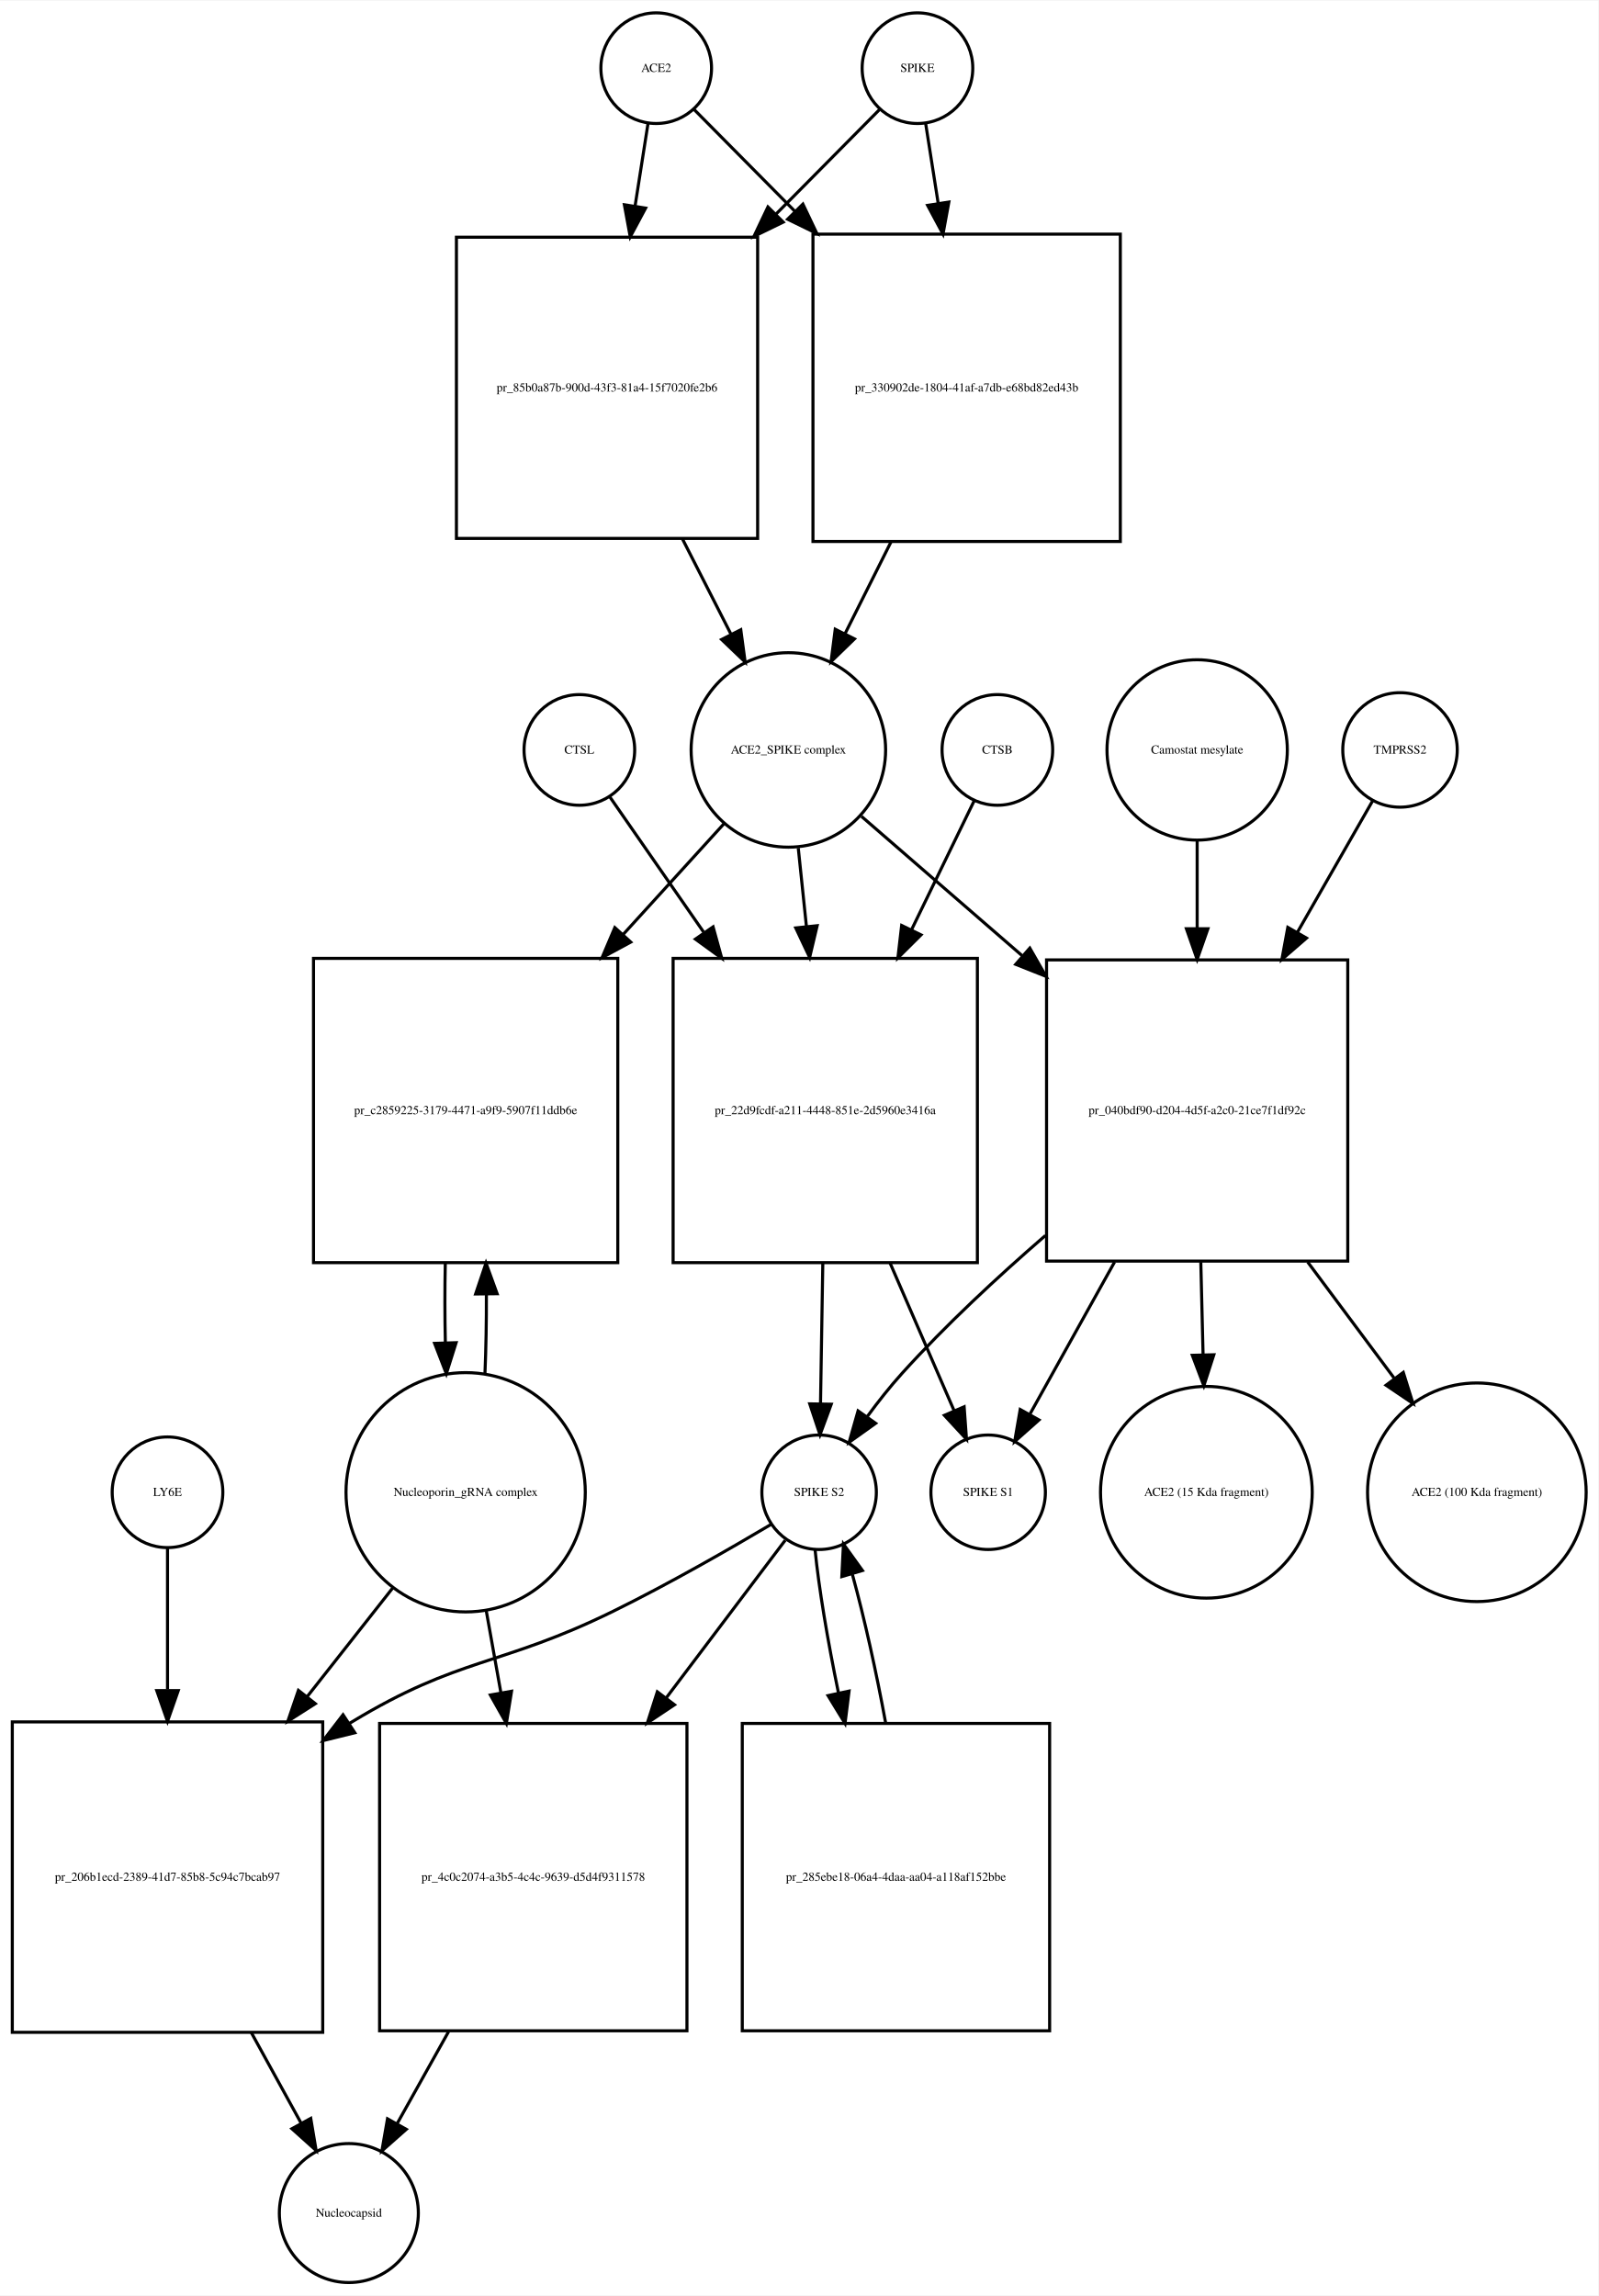
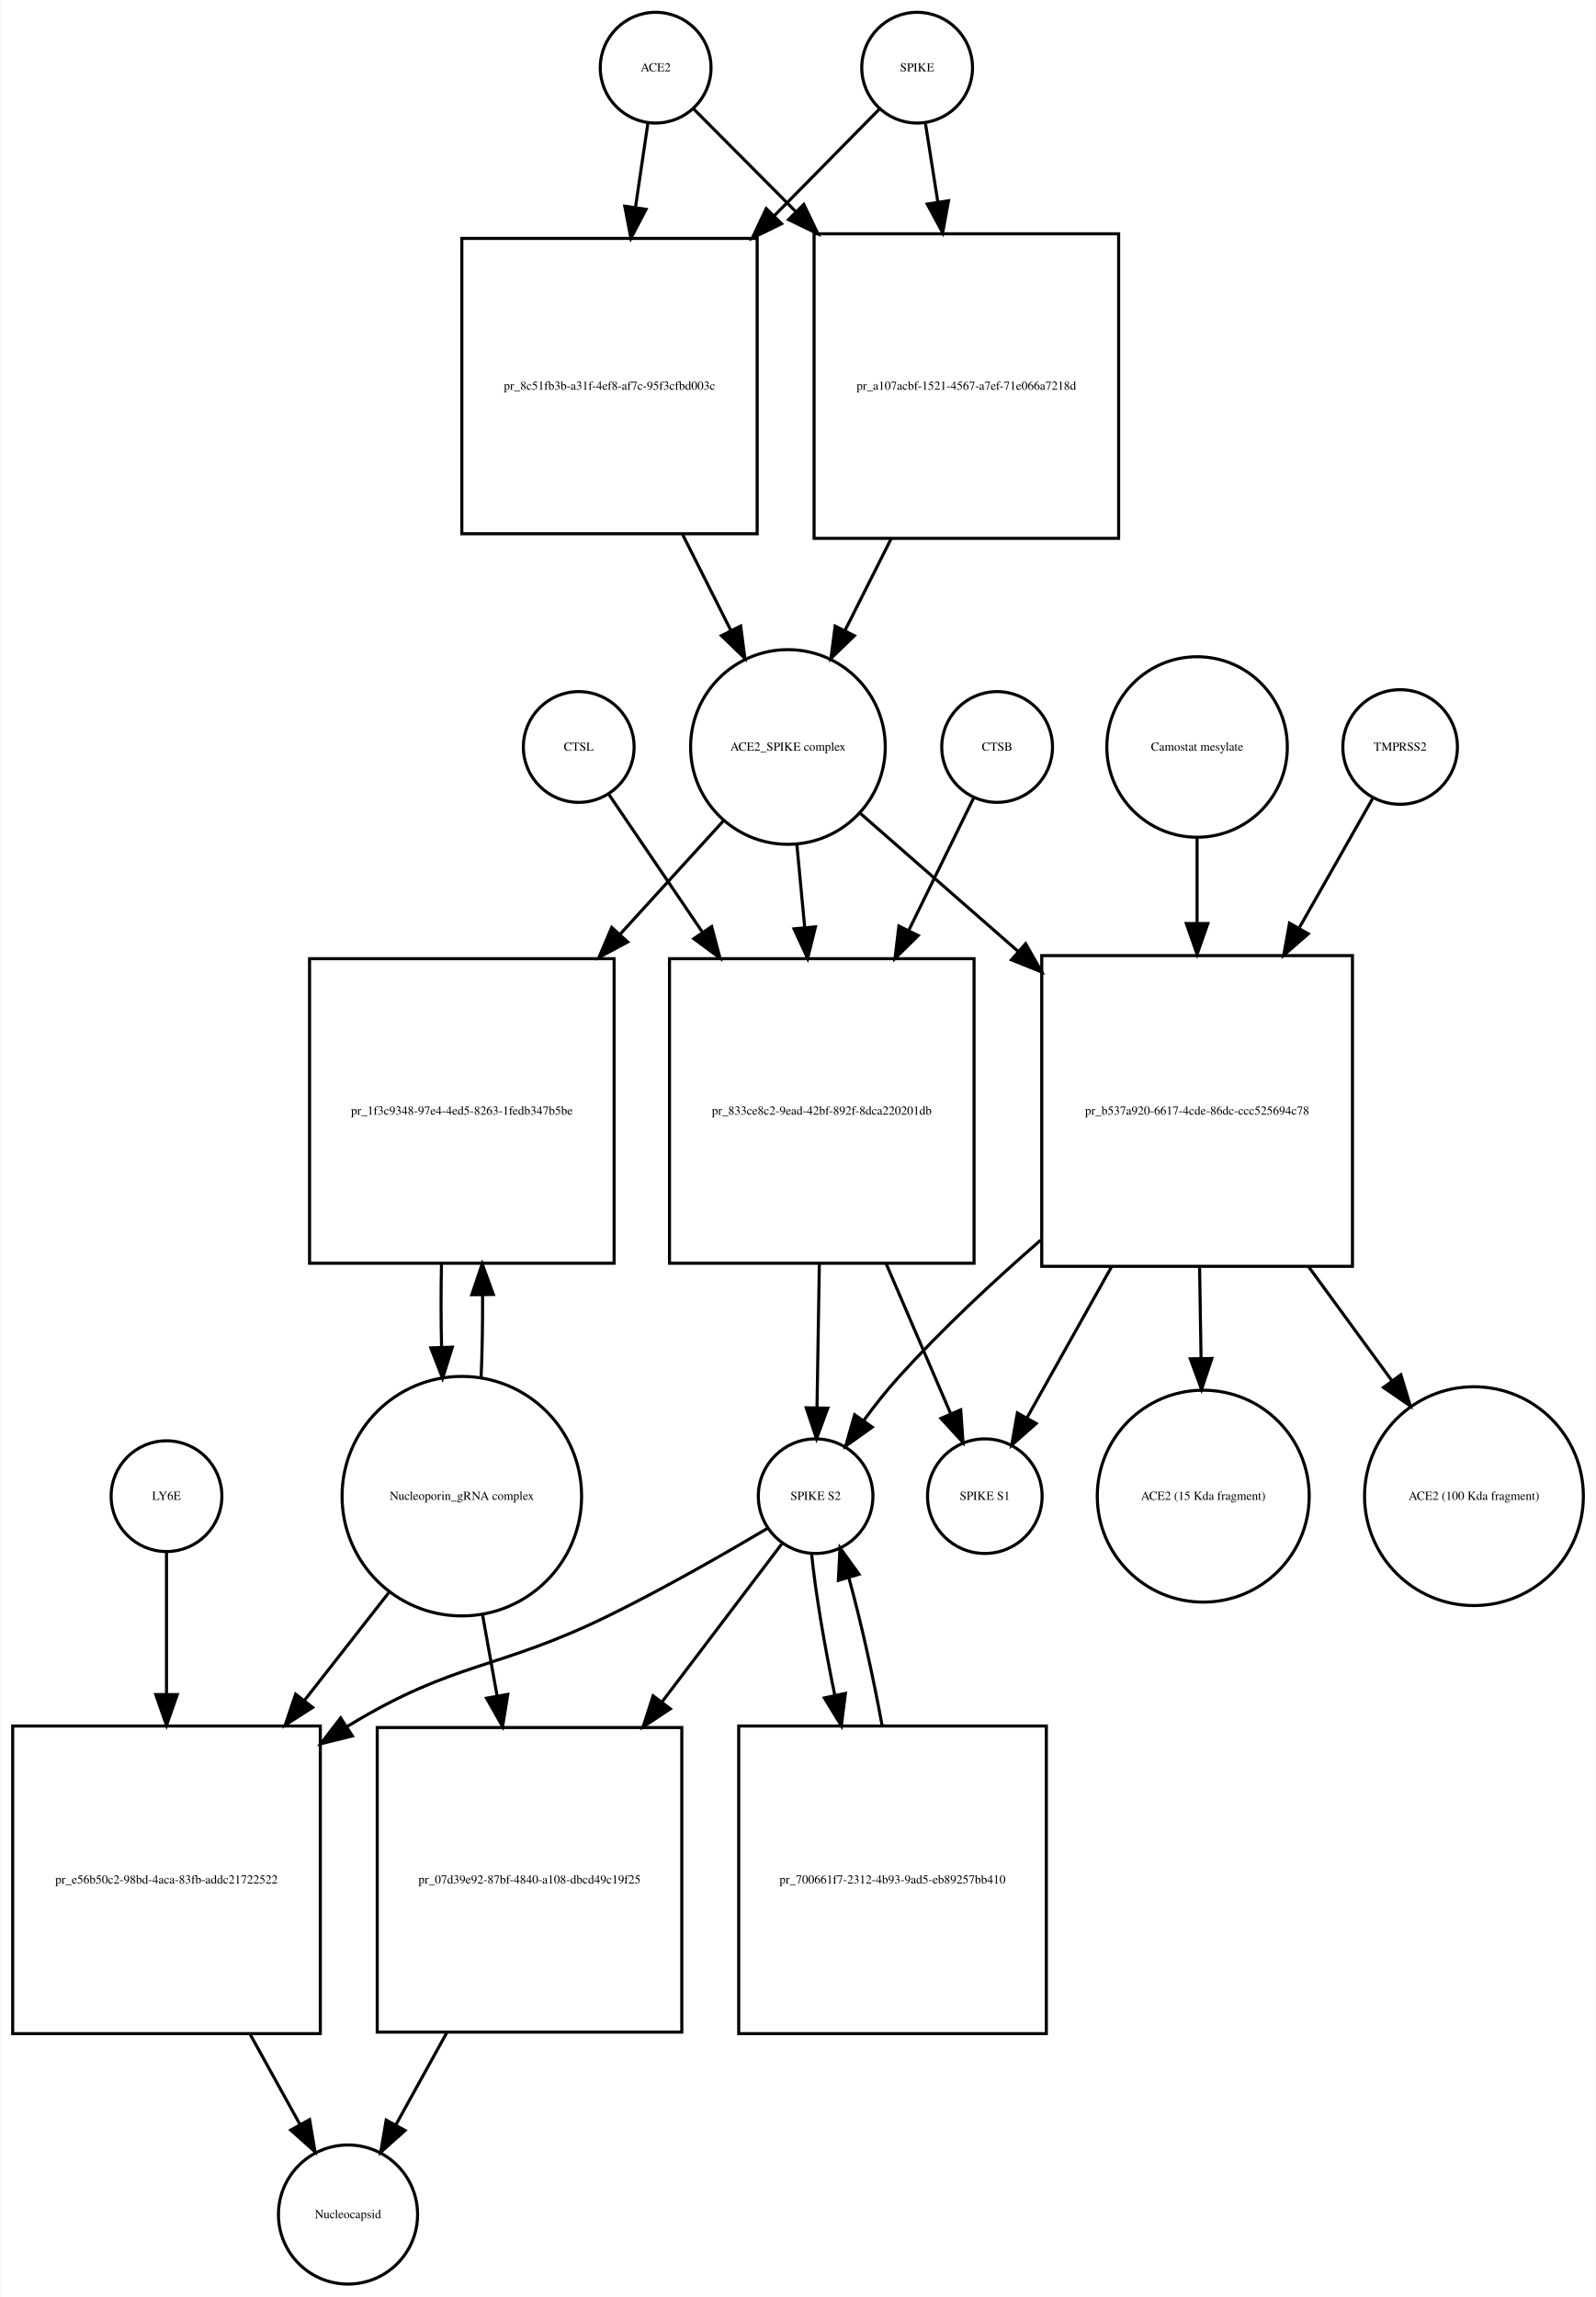
- <svg xmlns="http://www.w3.org/2000/svg" width="520pt" height="747pt" viewBox="0.00 0.00 520.03 746.68">
+ <svg xmlns="http://www.w3.org/2000/svg" width="519pt" height="747pt" viewBox="0.00 0.00 518.53 746.68">
  <g id="graph0" class="graph" transform="scale(1 1) rotate(0) translate(4 742.676)">
-     <polygon fill="white" stroke="none" points="-4,4 -4,-742.676 516.032,-742.676 516.032,4 -4,4" />
+     <polygon fill="white" stroke="none" points="-4,4 -4,-742.676 514.532,-742.676 514.532,4 -4,4" />
    <g id="node1" class="node">
-       <ellipse fill="none" stroke="black" cx="209.5" cy="-720.676" rx="18" ry="18" />
-       <text text-anchor="middle" x="209.5" y="-719.476" font-family="Times,serif" font-size="4.00">ACE2</text>
+       <ellipse fill="none" stroke="black" cx="209" cy="-720.676" rx="18" ry="18" />
+       <text text-anchor="middle" x="209" y="-719.476" font-family="Times,serif" font-size="4.00">ACE2</text>
    </g>
    <g id="node2" class="node">
-       <polygon fill="none" stroke="black" points="242.5,-665.676 144.5,-665.676 144.5,-567.676 242.5,-567.676 242.5,-665.676" />
-       <text text-anchor="middle" x="193.5" y="-615.476" font-family="Times,serif" font-size="4.00">pr_85b0a87b-900d-43f3-81a4-15f7020fe2b6</text>
+       <polygon fill="none" stroke="black" points="242,-665.176 146,-665.176 146,-569.176 242,-569.176 242,-665.176" />
+       <text text-anchor="middle" x="194" y="-615.976" font-family="Times,serif" font-size="4.00">pr_8c51fb3b-a31f-4ef8-af7c-95f3cfbd003c</text>
    </g>
    <g id="edge1" class="edge">
-       <path fill="none" stroke="black" d="M206.858,-702.833C205.66,-695.194 204.165,-685.663 202.613,-675.769" />
-       <polygon fill="black" stroke="black" points="206.058,-675.147 201.051,-665.811 199.143,-676.232 206.058,-675.147" />
+       <path fill="none" stroke="black" d="M206.455,-702.458C205.315,-694.738 203.897,-685.143 202.431,-675.223" />
+       <polygon fill="black" stroke="black" points="205.881,-674.632 200.957,-665.252 198.957,-675.656 205.881,-674.632" />
    </g>
    <g id="node17" class="node">
-       <polygon fill="none" stroke="black" points="360.5,-666.676 260.5,-666.676 260.5,-566.676 360.5,-566.676 360.5,-666.676" />
-       <text text-anchor="middle" x="310.5" y="-615.476" font-family="Times,serif" font-size="4.00">pr_330902de-1804-41af-a7db-e68bd82ed43b</text>
+       <polygon fill="none" stroke="black" points="359.5,-666.676 260.5,-666.676 260.5,-567.676 359.5,-567.676 359.5,-666.676" />
+       <text text-anchor="middle" x="310" y="-615.976" font-family="Times,serif" font-size="4.00">pr_a107acbf-1521-4567-a7ef-71e066a7218d</text>
    </g>
    <g id="edge2" class="edge">
-       <path fill="none" stroke="black" d="M221.885,-707.169C230.339,-698.631 242.201,-686.651 254.503,-674.227" />
-       <polygon fill="black" stroke="black" points="257.226,-676.452 261.775,-666.884 252.252,-671.527 257.226,-676.452" />
+       <path fill="none" stroke="black" d="M221.385,-707.23C229.927,-698.646 241.948,-686.565 254.388,-674.064" />
+       <polygon fill="black" stroke="black" points="257.164,-676.235 261.737,-666.678 252.202,-671.298 257.164,-676.235" />
    </g>
    <g id="node3" class="node">
-       <ellipse fill="none" stroke="black" cx="252.5" cy="-498.856" rx="31.641" ry="31.641" />
-       <text text-anchor="middle" x="252.5" y="-497.656" font-family="Times,serif" font-size="4.00">ACE2_SPIKE complex</text>
+       <ellipse fill="none" stroke="black" cx="252" cy="-499.856" rx="31.641" ry="31.641" />
+       <text text-anchor="middle" x="252" y="-498.656" font-family="Times,serif" font-size="4.00">ACE2_SPIKE complex</text>
    </g>
    <g id="edge3" class="edge">
-       <path fill="none" stroke="black" d="M218.009,-567.564C223.287,-557.203 228.785,-546.41 233.8,-536.565" />
-       <polygon fill="black" stroke="black" points="237.017,-537.962 238.437,-527.462 230.779,-534.784 237.017,-537.962" />
+       <path fill="none" stroke="black" d="M217.758,-568.938C222.974,-558.568 228.423,-547.733 233.402,-537.835" />
+       <polygon fill="black" stroke="black" points="236.641,-539.184 238.007,-528.678 230.387,-536.039 236.641,-539.184" />
    </g>
    <g id="node6" class="node">
-       <polygon fill="none" stroke="black" points="197,-431.037 98,-431.037 98,-332.037 197,-332.037 197,-431.037" />
-       <text text-anchor="middle" x="147.5" y="-380.337" font-family="Times,serif" font-size="4.00">pr_c2859225-3179-4471-a9f9-5907f11ddb6e</text>
+       <polygon fill="none" stroke="black" points="195.5,-431.037 96.5,-431.037 96.5,-332.037 195.5,-332.037 195.5,-431.037" />
+       <text text-anchor="middle" x="146" y="-380.337" font-family="Times,serif" font-size="4.00">pr_1f3c9348-97e4-4ed5-8263-1fedb347b5be</text>
    </g>
    <g id="edge4" class="edge">
-       <path fill="none" stroke="black" d="M231.504,-474.797C221.999,-464.357 210.307,-451.516 198.7,-438.768" />
-       <polygon fill="black" stroke="black" points="201.213,-436.33 191.893,-431.292 196.037,-441.043 201.213,-436.33" />
+       <path fill="none" stroke="black" d="M231.058,-475.875C221.374,-465.249 209.403,-452.112 197.531,-439.084" />
+       <polygon fill="black" stroke="black" points="199.892,-436.479 190.57,-431.445 194.718,-441.194 199.892,-436.479" />
    </g>
    <g id="node7" class="node">
-       <polygon fill="none" stroke="black" points="314,-431.037 215,-431.037 215,-332.037 314,-332.037 314,-431.037" />
-       <text text-anchor="middle" x="264.5" y="-380.337" font-family="Times,serif" font-size="4.00">pr_22d9fcdf-a211-4448-851e-2d5960e3416a</text>
+       <polygon fill="none" stroke="black" points="312.5,-431.037 213.5,-431.037 213.5,-332.037 312.5,-332.037 312.5,-431.037" />
+       <text text-anchor="middle" x="263" y="-380.337" font-family="Times,serif" font-size="4.00">pr_833ce8c2-9ead-42bf-892f-8dca220201db</text>
    </g>
    <g id="edge5" class="edge">
-       <path fill="none" stroke="black" d="M255.716,-466.953C256.543,-459.003 257.461,-450.181 258.383,-441.324" />
-       <polygon fill="black" stroke="black" points="261.866,-441.662 259.42,-431.354 254.904,-440.938 261.866,-441.662" />
+       <path fill="none" stroke="black" d="M254.919,-467.99C255.704,-459.686 256.58,-450.423 257.458,-441.144" />
+       <polygon fill="black" stroke="black" points="260.949,-441.399 258.406,-431.114 253.98,-440.74 260.949,-441.399" />
    </g>
    <g id="node12" class="node">
-       <polygon fill="none" stroke="black" points="434.5,-430.537 336.5,-430.537 336.5,-332.537 434.5,-332.537 434.5,-430.537" />
-       <text text-anchor="middle" x="385.5" y="-380.337" font-family="Times,serif" font-size="4.00">pr_040bdf90-d204-4d5f-a2c0-21ce7f1df92c</text>
+       <polygon fill="none" stroke="black" points="435.5,-432.037 334.5,-432.037 334.5,-331.037 435.5,-331.037 435.5,-432.037" />
+       <text text-anchor="middle" x="385" y="-380.337" font-family="Times,serif" font-size="4.00">pr_b537a920-6617-4cde-86dc-ccc525694c78</text>
    </g>
    <g id="edge6" class="edge">
-       <path fill="none" stroke="black" d="M276.278,-477.24C290.857,-464.598 310.187,-447.838 328.53,-431.933" />
-       <polygon fill="black" stroke="black" points="331.051,-434.38 336.314,-425.184 326.465,-429.091 331.051,-434.38" />
+       <path fill="none" stroke="black" d="M275.472,-478.328C289.762,-465.831 308.698,-449.27 326.8,-433.438" />
+       <polygon fill="black" stroke="black" points="329.268,-435.929 334.491,-426.711 324.659,-430.66 329.268,-435.929" />
    </g>
    <g id="node4" class="node">
-       <ellipse fill="none" stroke="black" cx="294.5" cy="-720.676" rx="18" ry="18" />
-       <text text-anchor="middle" x="294.5" y="-719.476" font-family="Times,serif" font-size="4.00">SPIKE</text>
+       <ellipse fill="none" stroke="black" cx="294" cy="-720.676" rx="18" ry="18" />
+       <text text-anchor="middle" x="294" y="-719.476" font-family="Times,serif" font-size="4.00">SPIKE</text>
    </g>
    <g id="edge7" class="edge">
-       <path fill="none" stroke="black" d="M282.115,-707.169C273.404,-698.372 261.075,-685.921 248.375,-673.094" />
-       <polygon fill="black" stroke="black" points="250.824,-670.594 241.301,-665.951 245.85,-675.519 250.824,-670.594" />
+       <path fill="none" stroke="black" d="M281.738,-707.23C272.937,-698.297 260.407,-685.579 247.561,-672.541" />
+       <polygon fill="black" stroke="black" points="249.925,-669.953 240.414,-665.286 244.939,-674.866 249.925,-669.953" />
    </g>
    <g id="edge8" class="edge">
-       <path fill="none" stroke="black" d="M297.142,-702.833C298.301,-695.442 299.739,-686.279 301.237,-676.73" />
-       <polygon fill="black" stroke="black" points="304.718,-677.119 302.81,-666.697 297.803,-676.034 304.718,-677.119" />
+       <path fill="none" stroke="black" d="M296.714,-702.458C297.853,-695.231 299.252,-686.361 300.708,-677.12" />
+       <polygon fill="black" stroke="black" points="304.203,-677.428 302.303,-667.005 297.288,-676.338 304.203,-677.428" />
    </g>
    <g id="node5" class="node">
-       <ellipse fill="none" stroke="black" cx="147.5" cy="-257.322" rx="38.929" ry="38.929" />
-       <text text-anchor="middle" x="147.5" y="-256.122" font-family="Times,serif" font-size="4.00">Nucleoporin_gRNA complex </text>
+       <ellipse fill="none" stroke="black" cx="146" cy="-256.322" rx="38.929" ry="38.929" />
+       <text text-anchor="middle" x="146" y="-255.122" font-family="Times,serif" font-size="4.00">Nucleoporin_gRNA complex </text>
    </g>
    <g id="edge9" class="edge">
-       <path fill="none" stroke="black" d="M153.783,-295.886C154.123,-304.056 154.277,-312.888 154.246,-321.659" />
-       <polygon fill="black" stroke="black" points="150.744,-321.842 154.124,-331.883 157.743,-321.926 150.744,-321.842" />
+       <path fill="none" stroke="black" d="M152.261,-294.646C152.621,-303.155 152.783,-312.4 152.745,-321.566" />
+       <polygon fill="black" stroke="black" points="149.241,-321.796 152.617,-331.839 156.241,-321.884 149.241,-321.796" />
    </g>
    <g id="node18" class="node">
-       <polygon fill="none" stroke="black" points="101,-182.608 0,-182.608 0,-81.608 101,-81.608 101,-182.608" />
-       <text text-anchor="middle" x="50.5" y="-130.908" font-family="Times,serif" font-size="4.00">pr_206b1ecd-2389-41d7-85b8-5c94c7bcab97</text>
+       <polygon fill="none" stroke="black" points="100,-181.608 0,-181.608 0,-81.608 100,-81.608 100,-181.608" />
+       <text text-anchor="middle" x="50" y="-130.408" font-family="Times,serif" font-size="4.00">pr_e56b50c2-98bd-4aca-83fb-addc21722522</text>
    </g>
    <g id="edge10" class="edge">
-       <path fill="none" stroke="black" d="M124.019,-226.496C115.556,-215.746 105.694,-203.218 95.992,-190.895" />
-       <polygon fill="black" stroke="black" points="98.592,-188.539 89.656,-182.847 93.092,-192.869 98.592,-188.539" />
+       <path fill="none" stroke="black" d="M122.516,-225.303C114.137,-214.593 104.397,-202.142 94.825,-189.907" />
+       <polygon fill="black" stroke="black" points="97.494,-187.638 88.576,-181.919 91.981,-191.951 97.494,-187.638" />
    </g>
    <g id="node22" class="node">
-       <polygon fill="none" stroke="black" points="219.5,-182.108 119.5,-182.108 119.5,-82.108 219.5,-82.108 219.5,-182.108" />
-       <text text-anchor="middle" x="169.5" y="-130.908" font-family="Times,serif" font-size="4.00">pr_4c0c2074-a3b5-4c4c-9639-d5d4f9311578</text>
+       <polygon fill="none" stroke="black" points="217.5,-181.108 118.5,-181.108 118.5,-82.108 217.5,-82.108 217.5,-181.108" />
+       <text text-anchor="middle" x="168" y="-130.408" font-family="Times,serif" font-size="4.00">pr_07d39e92-87bf-4840-a108-dbcd49c19f25</text>
    </g>
    <g id="edge11" class="edge">
-       <path fill="none" stroke="black" d="M154.16,-219.02C155.684,-210.489 157.339,-201.218 158.98,-192.027" />
-       <polygon fill="black" stroke="black" points="162.436,-192.583 160.748,-182.124 155.545,-191.353 162.436,-192.583" />
+       <path fill="none" stroke="black" d="M152.66,-218.171C154.184,-209.675 155.839,-200.442 157.48,-191.288" />
+       <polygon fill="black" stroke="black" points="160.929,-191.886 159.248,-181.425 154.038,-190.65 160.929,-191.886" />
    </g>
    <g id="edge12" class="edge">
-       <path fill="none" stroke="black" d="M140.876,-331.883C140.701,-323.365 140.708,-314.509 140.897,-306.017" />
-       <polygon fill="black" stroke="black" points="144.399,-305.992 141.217,-295.886 137.403,-305.771 144.399,-305.992" />
+       <path fill="none" stroke="black" d="M139.383,-331.839C139.197,-322.943 139.206,-313.671 139.41,-304.811" />
+       <polygon fill="black" stroke="black" points="142.914,-304.754 139.739,-294.646 135.917,-304.527 142.914,-304.754" />
    </g>
    <g id="node8" class="node">
-       <ellipse fill="none" stroke="black" cx="262.5" cy="-257.322" rx="18.623" ry="18.623" />
-       <text text-anchor="middle" x="262.5" y="-256.122" font-family="Times,serif" font-size="4.00">SPIKE S2</text>
+       <ellipse fill="none" stroke="black" cx="261" cy="-256.322" rx="18.623" ry="18.623" />
+       <text text-anchor="middle" x="261" y="-255.122" font-family="Times,serif" font-size="4.00">SPIKE S2</text>
    </g>
    <g id="edge13" class="edge">
-       <path fill="none" stroke="black" d="M263.704,-331.883C263.449,-316.336 263.177,-299.666 262.955,-286.132" />
-       <polygon fill="black" stroke="black" points="266.453,-285.974 262.79,-276.032 259.454,-286.088 266.453,-285.974" />
+       <path fill="none" stroke="black" d="M262.21,-331.839C261.953,-316.022 261.677,-299.016 261.453,-285.25" />
+       <polygon fill="black" stroke="black" points="264.949,-284.93 261.287,-274.988 257.95,-285.044 264.949,-284.93" />
    </g>
    <g id="node11" class="node">
-       <ellipse fill="none" stroke="black" cx="317.5" cy="-257.322" rx="18.623" ry="18.623" />
-       <text text-anchor="middle" x="317.5" y="-256.122" font-family="Times,serif" font-size="4.00">SPIKE S1</text>
+       <ellipse fill="none" stroke="black" cx="316" cy="-256.322" rx="18.623" ry="18.623" />
+       <text text-anchor="middle" x="316" y="-255.122" font-family="Times,serif" font-size="4.00">SPIKE S1</text>
    </g>
    <g id="edge14" class="edge">
-       <path fill="none" stroke="black" d="M285.599,-331.883C292.707,-315.492 300.357,-297.853 306.383,-283.958" />
-       <polygon fill="black" stroke="black" points="309.685,-285.139 310.453,-274.572 303.263,-282.354 309.685,-285.139" />
+       <path fill="none" stroke="black" d="M283.947,-331.839C291.072,-315.276 298.757,-297.409 304.816,-283.323" />
+       <polygon fill="black" stroke="black" points="308.173,-284.377 308.909,-273.808 301.742,-281.611 308.173,-284.377" />
    </g>
    <g id="edge15" class="edge">
-       <path fill="none" stroke="black" d="M247.062,-246.979C233.65,-239.02 213.59,-227.496 195.5,-218.608 158.678,-200.518 145.578,-203.885 110.5,-182.608 110.208,-182.431 109.915,-182.253 109.623,-182.073" />
-       <polygon fill="black" stroke="black" points="111.439,-179.079 101.155,-176.534 107.608,-184.937 111.439,-179.079" />
+       <path fill="none" stroke="black" d="M245.562,-245.979C232.15,-238.02 212.09,-226.496 194,-217.608 157.178,-199.518 144.043,-202.942 109,-181.608 108.908,-181.552 108.815,-181.496 108.723,-181.439" />
+       <polygon fill="black" stroke="black" points="110.424,-178.37 100.137,-175.836 106.598,-184.232 110.424,-178.37" />
    </g>
    <g id="node21" class="node">
-       <polygon fill="none" stroke="black" points="337.5,-182.108 237.5,-182.108 237.5,-82.108 337.5,-82.108 337.5,-182.108" />
-       <text text-anchor="middle" x="287.5" y="-130.908" font-family="Times,serif" font-size="4.00">pr_285ebe18-06a4-4daa-aa04-a118af152bbe</text>
+       <polygon fill="none" stroke="black" points="336,-181.608 236,-181.608 236,-81.608 336,-81.608 336,-181.608" />
+       <text text-anchor="middle" x="286" y="-130.408" font-family="Times,serif" font-size="4.00">pr_700661f7-2312-4b93-9ad5-eb89257bb410</text>
    </g>
    <g id="edge16" class="edge">
-       <path fill="none" stroke="black" d="M261.181,-238.669C262.386,-226.32 265.275,-209.055 268.794,-192.06" />
-       <polygon fill="black" stroke="black" points="272.25,-192.636 270.932,-182.124 265.407,-191.164 272.25,-192.636" />
+       <path fill="none" stroke="black" d="M259.681,-237.741C260.881,-225.497 263.749,-208.402 267.247,-191.549" />
+       <polygon fill="black" stroke="black" points="270.685,-192.207 269.371,-181.694 263.843,-190.732 270.685,-192.207" />
    </g>
    <g id="edge17" class="edge">
-       <path fill="none" stroke="black" d="M251.466,-241.704C241.783,-228.875 227.049,-209.354 212.729,-190.382" />
-       <polygon fill="black" stroke="black" points="215.452,-188.18 206.634,-182.307 209.865,-192.397 215.452,-188.18" />
+       <path fill="none" stroke="black" d="M249.966,-240.764C240.241,-227.931 225.42,-208.375 211.043,-189.403" />
+       <polygon fill="black" stroke="black" points="213.754,-187.186 204.924,-181.33 208.175,-191.414 213.754,-187.186" />
    </g>
    <g id="node9" class="node">
-       <ellipse fill="none" stroke="black" cx="320.5" cy="-498.856" rx="18" ry="18" />
-       <text text-anchor="middle" x="320.5" y="-497.656" font-family="Times,serif" font-size="4.00">CTSB</text>
+       <ellipse fill="none" stroke="black" cx="320" cy="-499.856" rx="18" ry="18" />
+       <text text-anchor="middle" x="320" y="-498.656" font-family="Times,serif" font-size="4.00">CTSB</text>
    </g>
    <g id="edge18" class="edge">
-       <path fill="none" stroke="black" d="M312.948,-482.304C307.607,-471.306 300.084,-455.814 292.555,-440.311" />
-       <polygon fill="black" stroke="black" points="295.655,-438.682 288.139,-431.215 289.359,-441.74 295.655,-438.682" />
+       <path fill="none" stroke="black" d="M312.313,-483.169C306.826,-471.972 299.076,-456.157 291.342,-440.373" />
+       <polygon fill="black" stroke="black" points="294.35,-438.559 286.807,-431.119 288.064,-441.639 294.35,-438.559" />
    </g>
    <g id="node10" class="node">
-       <ellipse fill="none" stroke="black" cx="184.5" cy="-498.856" rx="18" ry="18" />
-       <text text-anchor="middle" x="184.5" y="-497.656" font-family="Times,serif" font-size="4.00">CTSL</text>
+       <ellipse fill="none" stroke="black" cx="184" cy="-499.856" rx="18" ry="18" />
+       <text text-anchor="middle" x="184" y="-498.656" font-family="Times,serif" font-size="4.00">CTSL</text>
    </g>
    <g id="edge19" class="edge">
-       <path fill="none" stroke="black" d="M194.31,-483.716C202.091,-472.5 213.516,-456.03 224.898,-439.623" />
-       <polygon fill="black" stroke="black" points="228.002,-441.289 230.826,-431.077 222.251,-437.299 228.002,-441.289" />
+       <path fill="none" stroke="black" d="M193.687,-484.593C201.406,-473.228 212.756,-456.516 224.047,-439.891" />
+       <polygon fill="black" stroke="black" points="227.203,-441.474 229.926,-431.235 221.412,-437.541 227.203,-441.474" />
    </g>
    <g id="edge20" class="edge">
-       <path fill="none" stroke="black" d="M336.136,-340.874C320.515,-327.352 303.648,-311.682 289.5,-296.037 285.584,-291.706 281.721,-286.804 278.194,-282.001" />
-       <polygon fill="black" stroke="black" points="280.897,-279.76 272.272,-273.607 275.177,-283.796 280.897,-279.76" />
+       <path fill="none" stroke="black" d="M334.127,-339.528C318.626,-326.045 301.997,-310.526 288,-295.037 284.086,-290.705 280.223,-285.802 276.697,-280.999" />
+       <polygon fill="black" stroke="black" points="279.399,-278.758 270.774,-272.605 273.68,-282.794 279.399,-278.758" />
    </g>
    <g id="edge21" class="edge">
-       <path fill="none" stroke="black" d="M358.625,-332.234C349.214,-315.321 339.041,-297.037 331.167,-282.886" />
-       <polygon fill="black" stroke="black" points="334.041,-280.853 326.121,-273.816 327.925,-284.257 334.041,-280.853" />
+       <path fill="none" stroke="black" d="M357.134,-330.776C347.713,-313.953 337.607,-295.906 329.769,-281.91" />
+       <polygon fill="black" stroke="black" points="332.681,-279.947 324.742,-272.933 326.574,-283.368 332.681,-279.947" />
    </g>
    <g id="node15" class="node">
-       <ellipse fill="none" stroke="black" cx="388.5" cy="-257.322" rx="34.443" ry="34.443" />
-       <text text-anchor="middle" x="388.5" y="-256.122" font-family="Times,serif" font-size="4.00">ACE2 (15 Kda fragment)</text>
+       <ellipse fill="none" stroke="black" cx="387" cy="-256.322" rx="34.443" ry="34.443" />
+       <text text-anchor="middle" x="387" y="-255.122" font-family="Times,serif" font-size="4.00">ACE2 (15 Kda fragment)</text>
    </g>
    <g id="edge22" class="edge">
-       <path fill="none" stroke="black" d="M386.686,-332.234C386.929,-322.337 387.183,-311.97 387.422,-302.237" />
-       <polygon fill="black" stroke="black" points="390.927,-302.059 387.674,-291.976 383.929,-301.887 390.927,-302.059" />
+       <path fill="none" stroke="black" d="M385.808,-330.776C385.967,-320.966 386.133,-310.74 386.289,-301.143" />
+       <polygon fill="black" stroke="black" points="389.79,-301.082 386.453,-291.027 382.791,-300.969 389.79,-301.082" />
    </g>
    <g id="node16" class="node">
-       <ellipse fill="none" stroke="black" cx="476.5" cy="-257.322" rx="35.564" ry="35.564" />
-       <text text-anchor="middle" x="476.5" y="-256.122" font-family="Times,serif" font-size="4.00">ACE2 (100 Kda fragment)</text>
+       <ellipse fill="none" stroke="black" cx="475" cy="-256.322" rx="35.564" ry="35.564" />
+       <text text-anchor="middle" x="475" y="-255.122" font-family="Times,serif" font-size="4.00">ACE2 (100 Kda fragment)</text>
    </g>
    <g id="edge23" class="edge">
-       <path fill="none" stroke="black" d="M421.466,-332.234C430.82,-319.671 440.738,-306.352 449.539,-294.532" />
-       <polygon fill="black" stroke="black" points="452.561,-296.333 455.726,-286.222 446.947,-292.153 452.561,-296.333" />
+       <path fill="none" stroke="black" d="M421.347,-330.776C430.376,-318.414 439.888,-305.392 448.355,-293.801" />
+       <polygon fill="black" stroke="black" points="451.24,-295.784 454.312,-285.645 445.588,-291.655 451.24,-295.784" />
    </g>
    <g id="node13" class="node">
-       <ellipse fill="none" stroke="black" cx="451.5" cy="-498.856" rx="18.623" ry="18.623" />
-       <text text-anchor="middle" x="451.5" y="-497.656" font-family="Times,serif" font-size="4.00">TMPRSS2</text>
+       <ellipse fill="none" stroke="black" cx="451" cy="-499.856" rx="18.623" ry="18.623" />
+       <text text-anchor="middle" x="451" y="-498.656" font-family="Times,serif" font-size="4.00">TMPRSS2</text>
    </g>
    <g id="edge24" class="edge">
-       <path fill="none" stroke="black" d="M442.599,-482.304C436.186,-471.099 427.104,-455.23 418.066,-439.437" />
-       <polygon fill="black" stroke="black" points="421.071,-437.642 413.066,-430.701 414.995,-441.119 421.071,-437.642" />
+       <path fill="none" stroke="black" d="M442.099,-483.169C435.863,-472.179 427.104,-456.741 418.314,-441.25" />
+       <polygon fill="black" stroke="black" points="421.134,-439.127 413.154,-432.157 415.045,-442.581 421.134,-439.127" />
    </g>
    <g id="node14" class="node">
-       <ellipse fill="none" stroke="black" cx="385.5" cy="-498.856" rx="29.337" ry="29.337" />
-       <text text-anchor="middle" x="385.5" y="-497.656" font-family="Times,serif" font-size="4.00">Camostat mesylate</text>
+       <ellipse fill="none" stroke="black" cx="385" cy="-499.856" rx="29.337" ry="29.337" />
+       <text text-anchor="middle" x="385" y="-498.656" font-family="Times,serif" font-size="4.00">Camostat mesylate</text>
    </g>
    <g id="edge25" class="edge">
-       <path fill="none" stroke="black" d="M385.5,-469.646C385.5,-460.844 385.5,-450.791 385.5,-440.716" />
-       <polygon fill="black" stroke="black" points="389,-440.68 385.5,-430.681 382,-440.681 389,-440.68" />
+       <path fill="none" stroke="black" d="M385,-470.401C385,-461.915 385,-452.276 385,-442.567" />
+       <polygon fill="black" stroke="black" points="388.5,-442.469 385,-432.469 381.5,-442.469 388.5,-442.469" />
    </g>
    <g id="edge26" class="edge">
-       <path fill="none" stroke="black" d="M285.903,-566.558C280.901,-556.57 275.72,-546.225 270.975,-536.749" />
-       <polygon fill="black" stroke="black" points="274.004,-534.982 266.397,-527.607 267.745,-538.116 274.004,-534.982" />
+       <path fill="none" stroke="black" d="M285.571,-567.604C280.556,-557.633 275.353,-547.289 270.584,-537.806" />
+       <polygon fill="black" stroke="black" points="273.602,-536.018 265.982,-528.657 267.349,-539.164 273.602,-536.018" />
    </g>
    <g id="node19" class="node">
-       <ellipse fill="none" stroke="black" cx="109.5" cy="-22.804" rx="22.61" ry="22.61" />
-       <text text-anchor="middle" x="109.5" y="-21.604" font-family="Times,serif" font-size="4.00">Nucleocapsid</text>
+       <ellipse fill="none" stroke="black" cx="109" cy="-22.804" rx="22.61" ry="22.61" />
+       <text text-anchor="middle" x="109" y="-21.604" font-family="Times,serif" font-size="4.00">Nucleocapsid</text>
    </g>
    <g id="edge27" class="edge">
-       <path fill="none" stroke="black" d="M77.755,-81.54C83.312,-71.432 88.977,-61.13 93.953,-52.08" />
-       <polygon fill="black" stroke="black" points="97.105,-53.611 98.856,-43.162 90.971,-50.239 97.105,-53.611" />
+       <path fill="none" stroke="black" d="M77.082,-81.583C82.658,-71.489 88.35,-61.185 93.354,-52.127" />
+       <polygon fill="black" stroke="black" points="96.514,-53.645 98.286,-43.2 90.386,-50.261 96.514,-53.645" />
    </g>
    <g id="node20" class="node">
-       <ellipse fill="none" stroke="black" cx="50.5" cy="-257.322" rx="18" ry="18" />
-       <text text-anchor="middle" x="50.5" y="-256.122" font-family="Times,serif" font-size="4.00">LY6E</text>
+       <ellipse fill="none" stroke="black" cx="50" cy="-256.322" rx="18" ry="18" />
+       <text text-anchor="middle" x="50" y="-255.122" font-family="Times,serif" font-size="4.00">LY6E</text>
    </g>
    <g id="edge28" class="edge">
-       <path fill="none" stroke="black" d="M50.5,-239.19C50.5,-227.088 50.5,-210.084 50.5,-193.228" />
-       <polygon fill="black" stroke="black" points="54,-192.797 50.5,-182.797 47,-192.797 54,-192.797" />
+       <path fill="none" stroke="black" d="M50,-238.26C50,-226.152 50,-209.118 50,-192.256" />
+       <polygon fill="black" stroke="black" points="53.5,-191.825 50,-181.825 46.5,-191.825 53.5,-191.825" />
    </g>
    <g id="edge29" class="edge">
-       <path fill="none" stroke="black" d="M284.172,-182.155C281.149,-198.716 277.194,-216.542 273.335,-230.567" />
-       <polygon fill="black" stroke="black" points="269.887,-229.885 270.419,-240.467 276.602,-231.863 269.887,-229.885" />
+       <path fill="none" stroke="black" d="M282.622,-181.73C279.602,-198.165 275.664,-215.821 271.822,-229.719" />
+       <polygon fill="black" stroke="black" points="268.4,-228.949 268.919,-239.531 275.112,-230.934 268.4,-228.949" />
    </g>
    <g id="edge30" class="edge">
-       <path fill="none" stroke="black" d="M141.958,-81.853C136.242,-71.63 130.406,-61.193 125.288,-52.04" />
-       <polygon fill="black" stroke="black" points="128.185,-50.049 120.25,-43.029 122.075,-53.465 128.185,-50.049" />
+       <path fill="none" stroke="black" d="M141.09,-81.894C135.451,-71.686 129.684,-61.248 124.624,-52.087" />
+       <polygon fill="black" stroke="black" points="127.539,-50.126 119.64,-43.065 121.412,-53.511 127.539,-50.126" />
    </g>
  </g>
</svg>
